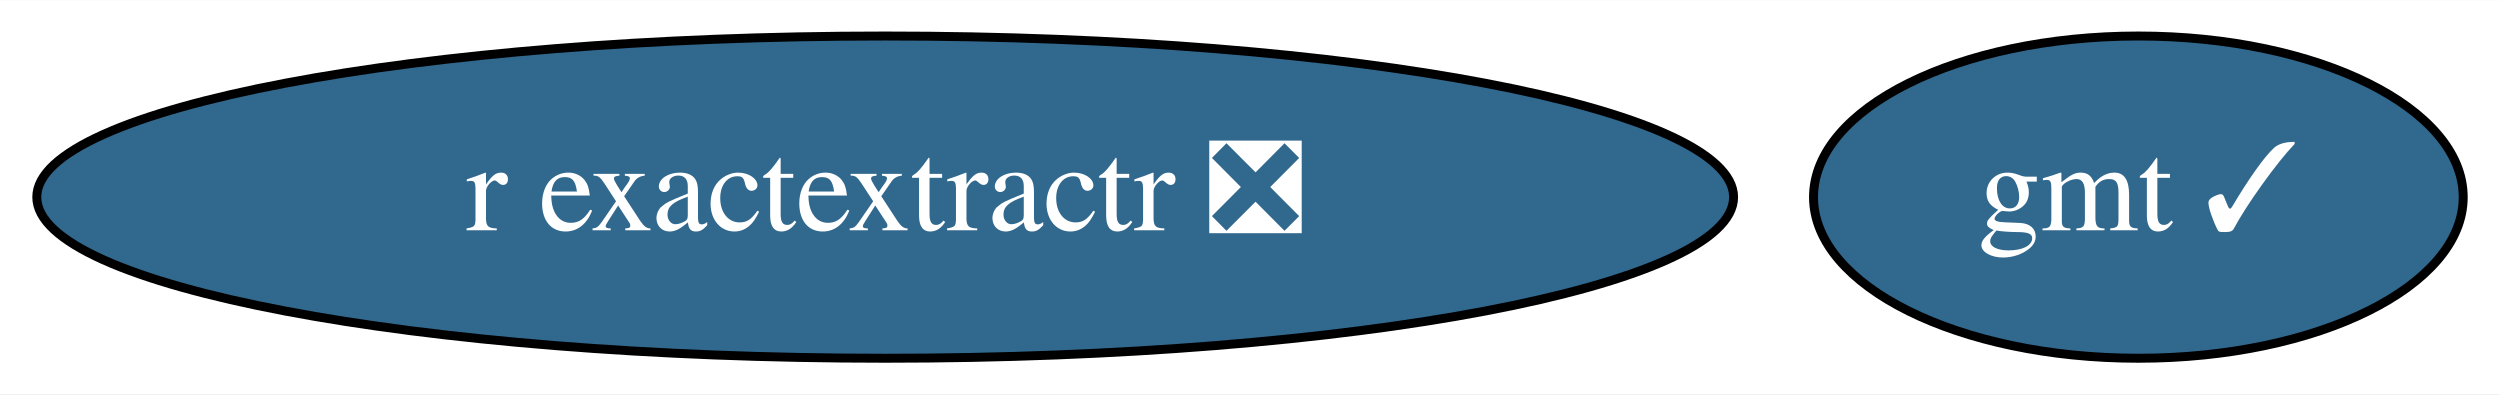
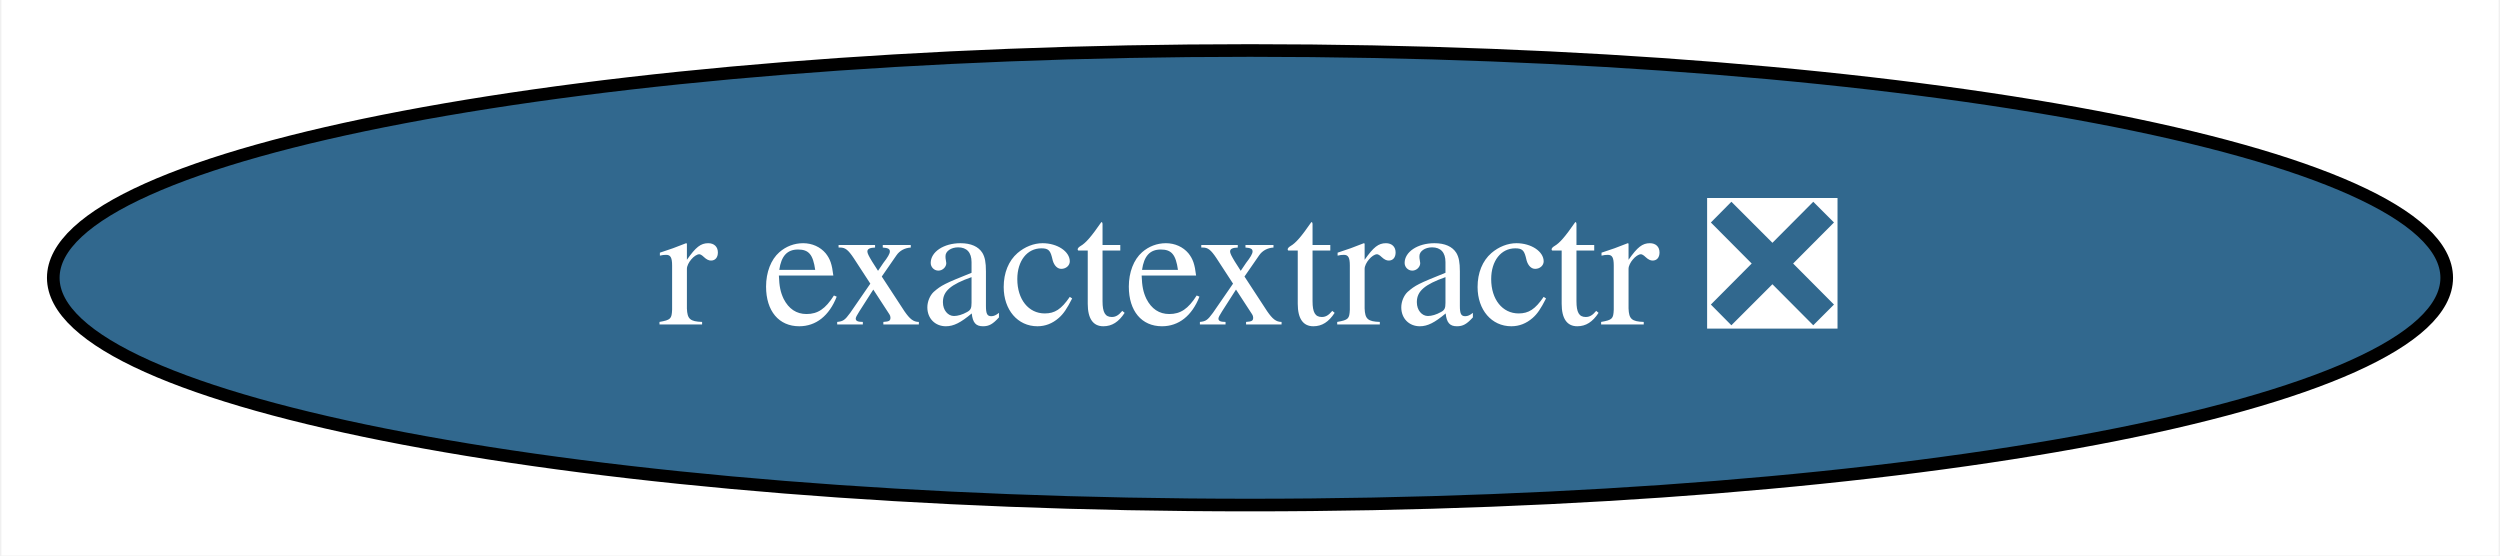
- <svg xmlns="http://www.w3.org/2000/svg" xmlns:xlink="http://www.w3.org/1999/xlink" width="279pt" height="44pt" viewBox="0.00 0.00 279.29 44.00">
+ <svg xmlns="http://www.w3.org/2000/svg" xmlns:xlink="http://www.w3.org/1999/xlink" width="198pt" height="44pt" viewBox="0.00 0.00 197.78 44.00">
  <g id="graph0" class="graph" transform="scale(1 1) rotate(0) translate(4 40)">
-     <polygon fill="white" stroke="transparent" points="-4,4 -4,-40 275.29,-40 275.29,4 -4,4" />
+     <polygon fill="white" stroke="transparent" points="-4,4 -4,-40 193.78,-40 193.78,4 -4,4" />
    <g id="node1" class="node">
      <g id="a_node1">
-         <a xlink:href="https://github.com/conda-forge/gmt-feedstock/pull/174" xlink:title="gmt ✓">
-           <ellipse fill="#31688e" stroke="black" cx="234.89" cy="-18" rx="36.29" ry="18" />
-           <text text-anchor="middle" x="234.89" y="-14.3" font-family="Times,serif" font-size="14.00" fill="white">gmt ✓</text>
-         </a>
-       </g>
-     </g>
-     <g id="node2" class="node">
-       <g id="a_node2">
        <a xlink:href="https://github.com/conda-forge/r-exactextractr-feedstock/pull/14" xlink:title="r exactextractr ❎">
          <ellipse fill="#31688e" stroke="black" cx="94.89" cy="-18" rx="94.78" ry="18" />
          <text text-anchor="middle" x="94.89" y="-14.3" font-family="Times,serif" font-size="14.00" fill="white">r exactextractr ❎</text>
        </a>
      </g>
    </g>
  </g>
</svg>
